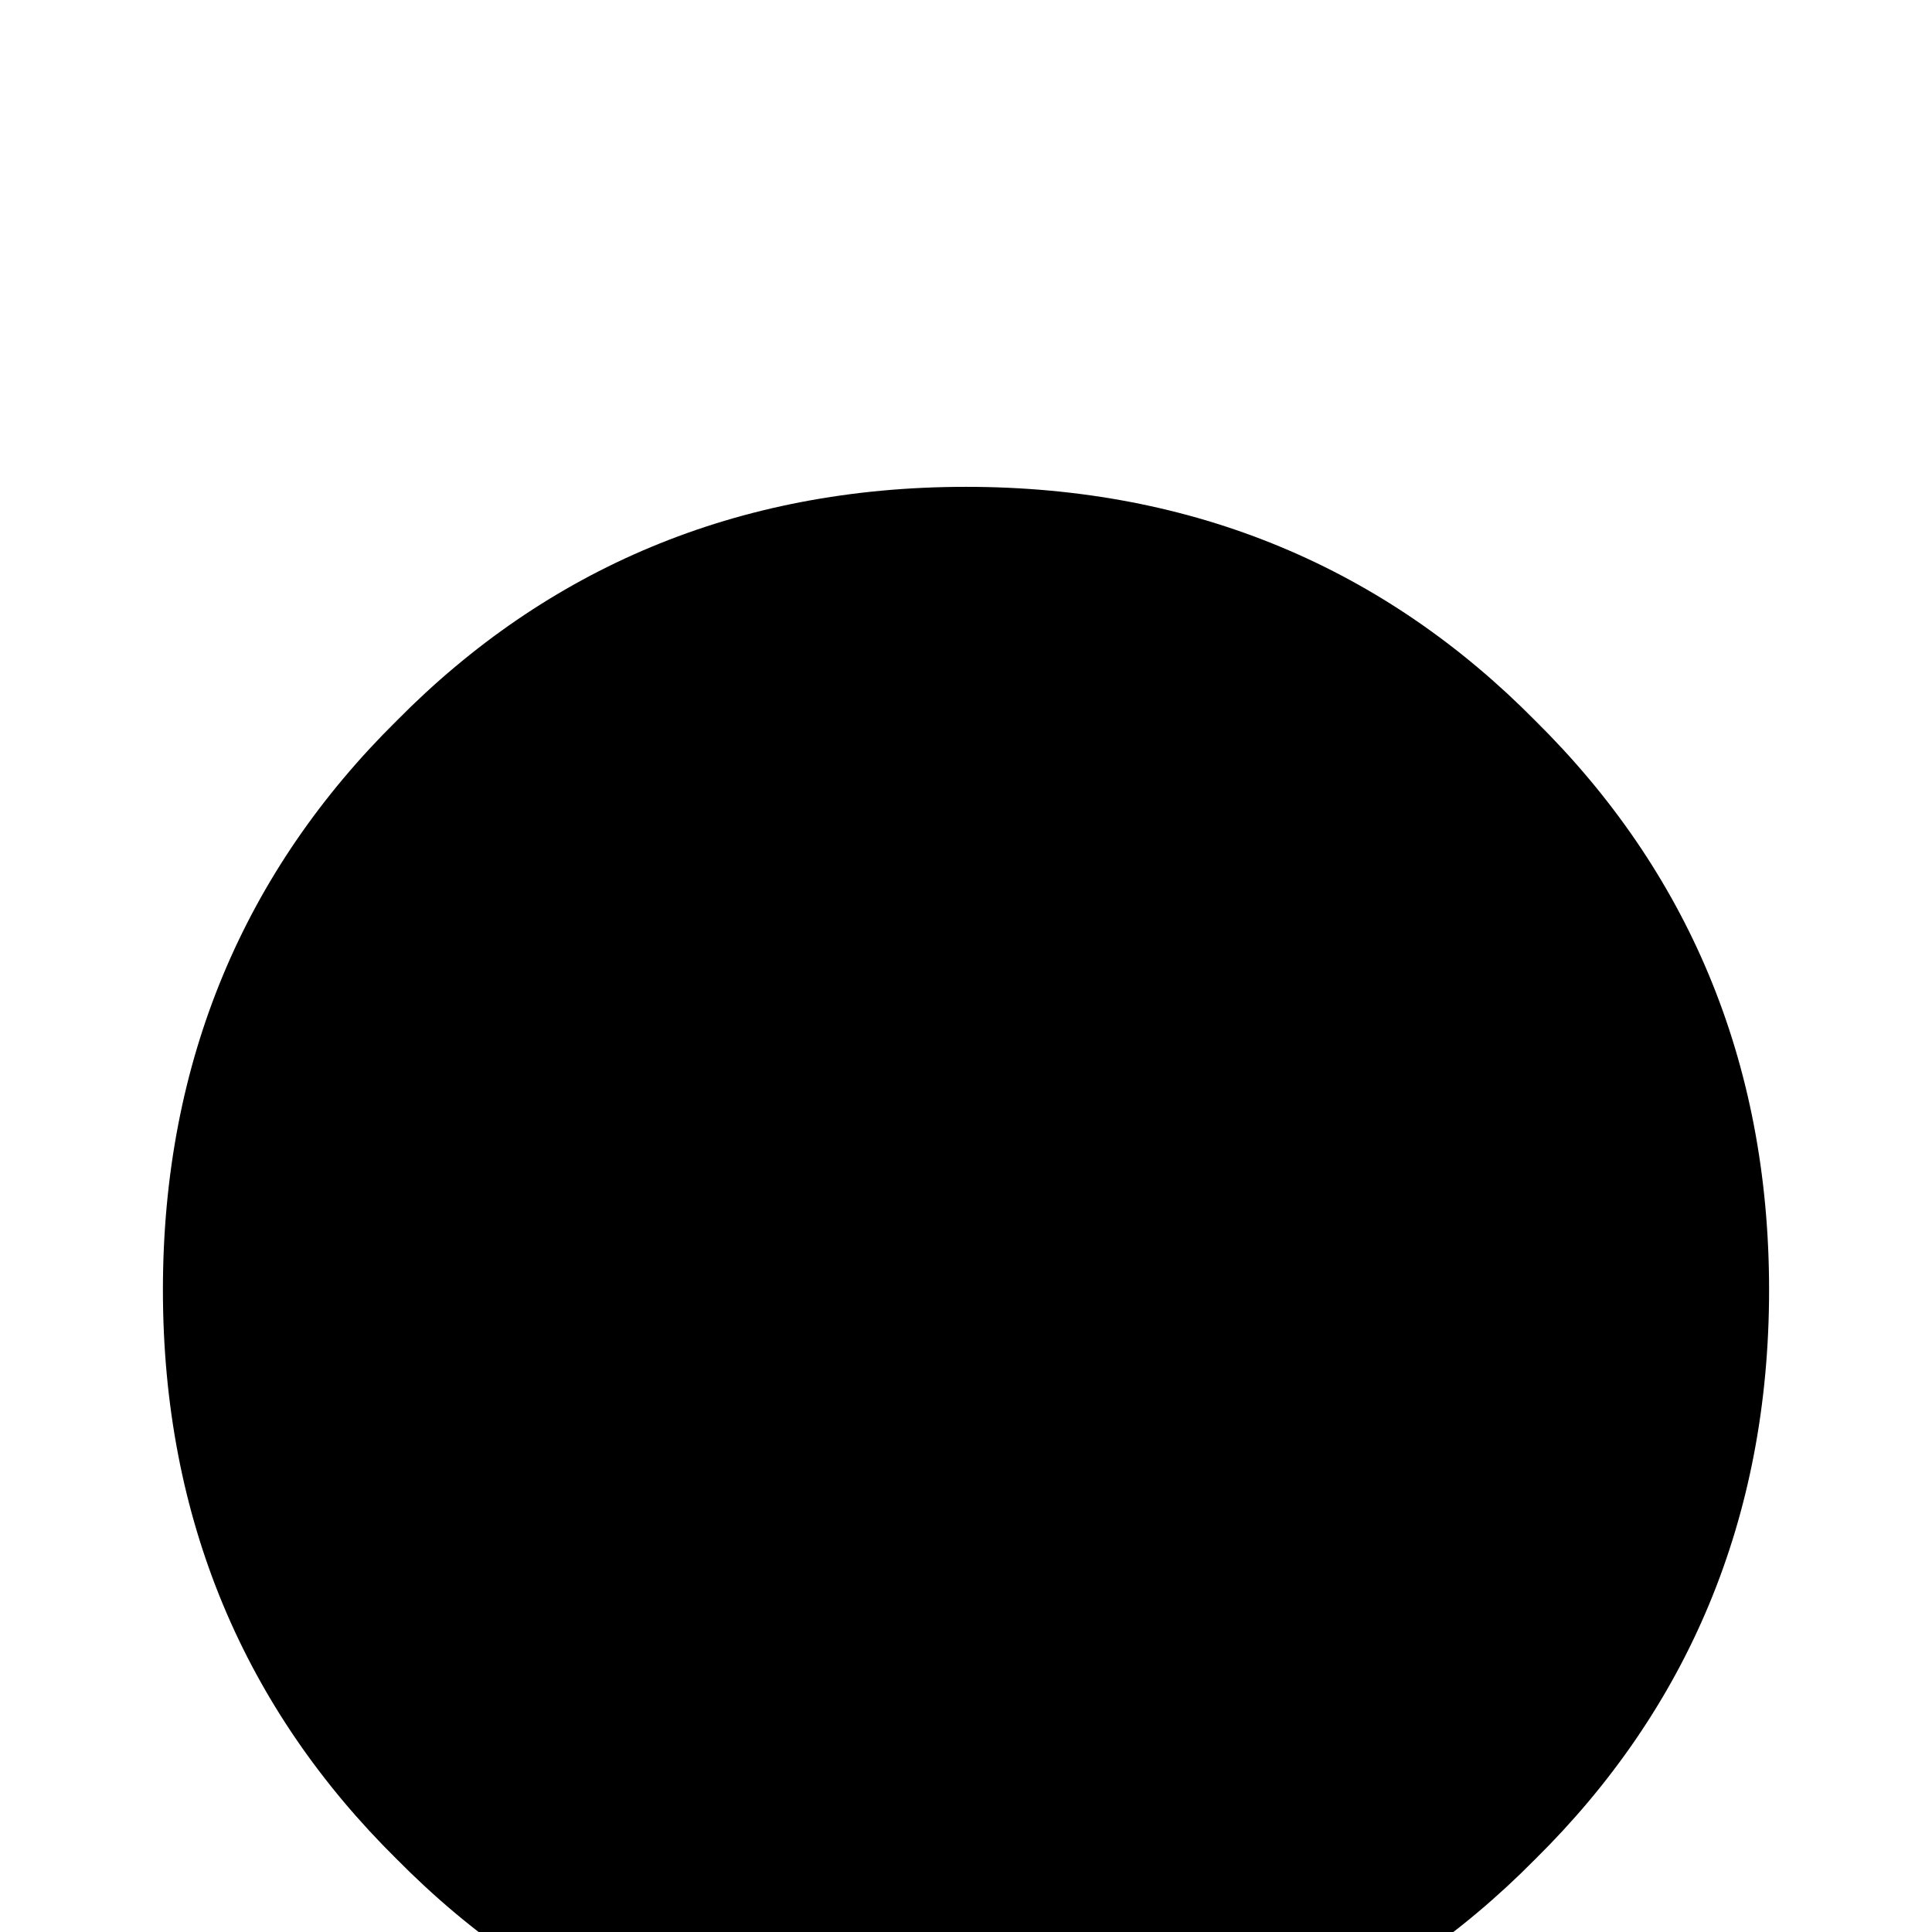
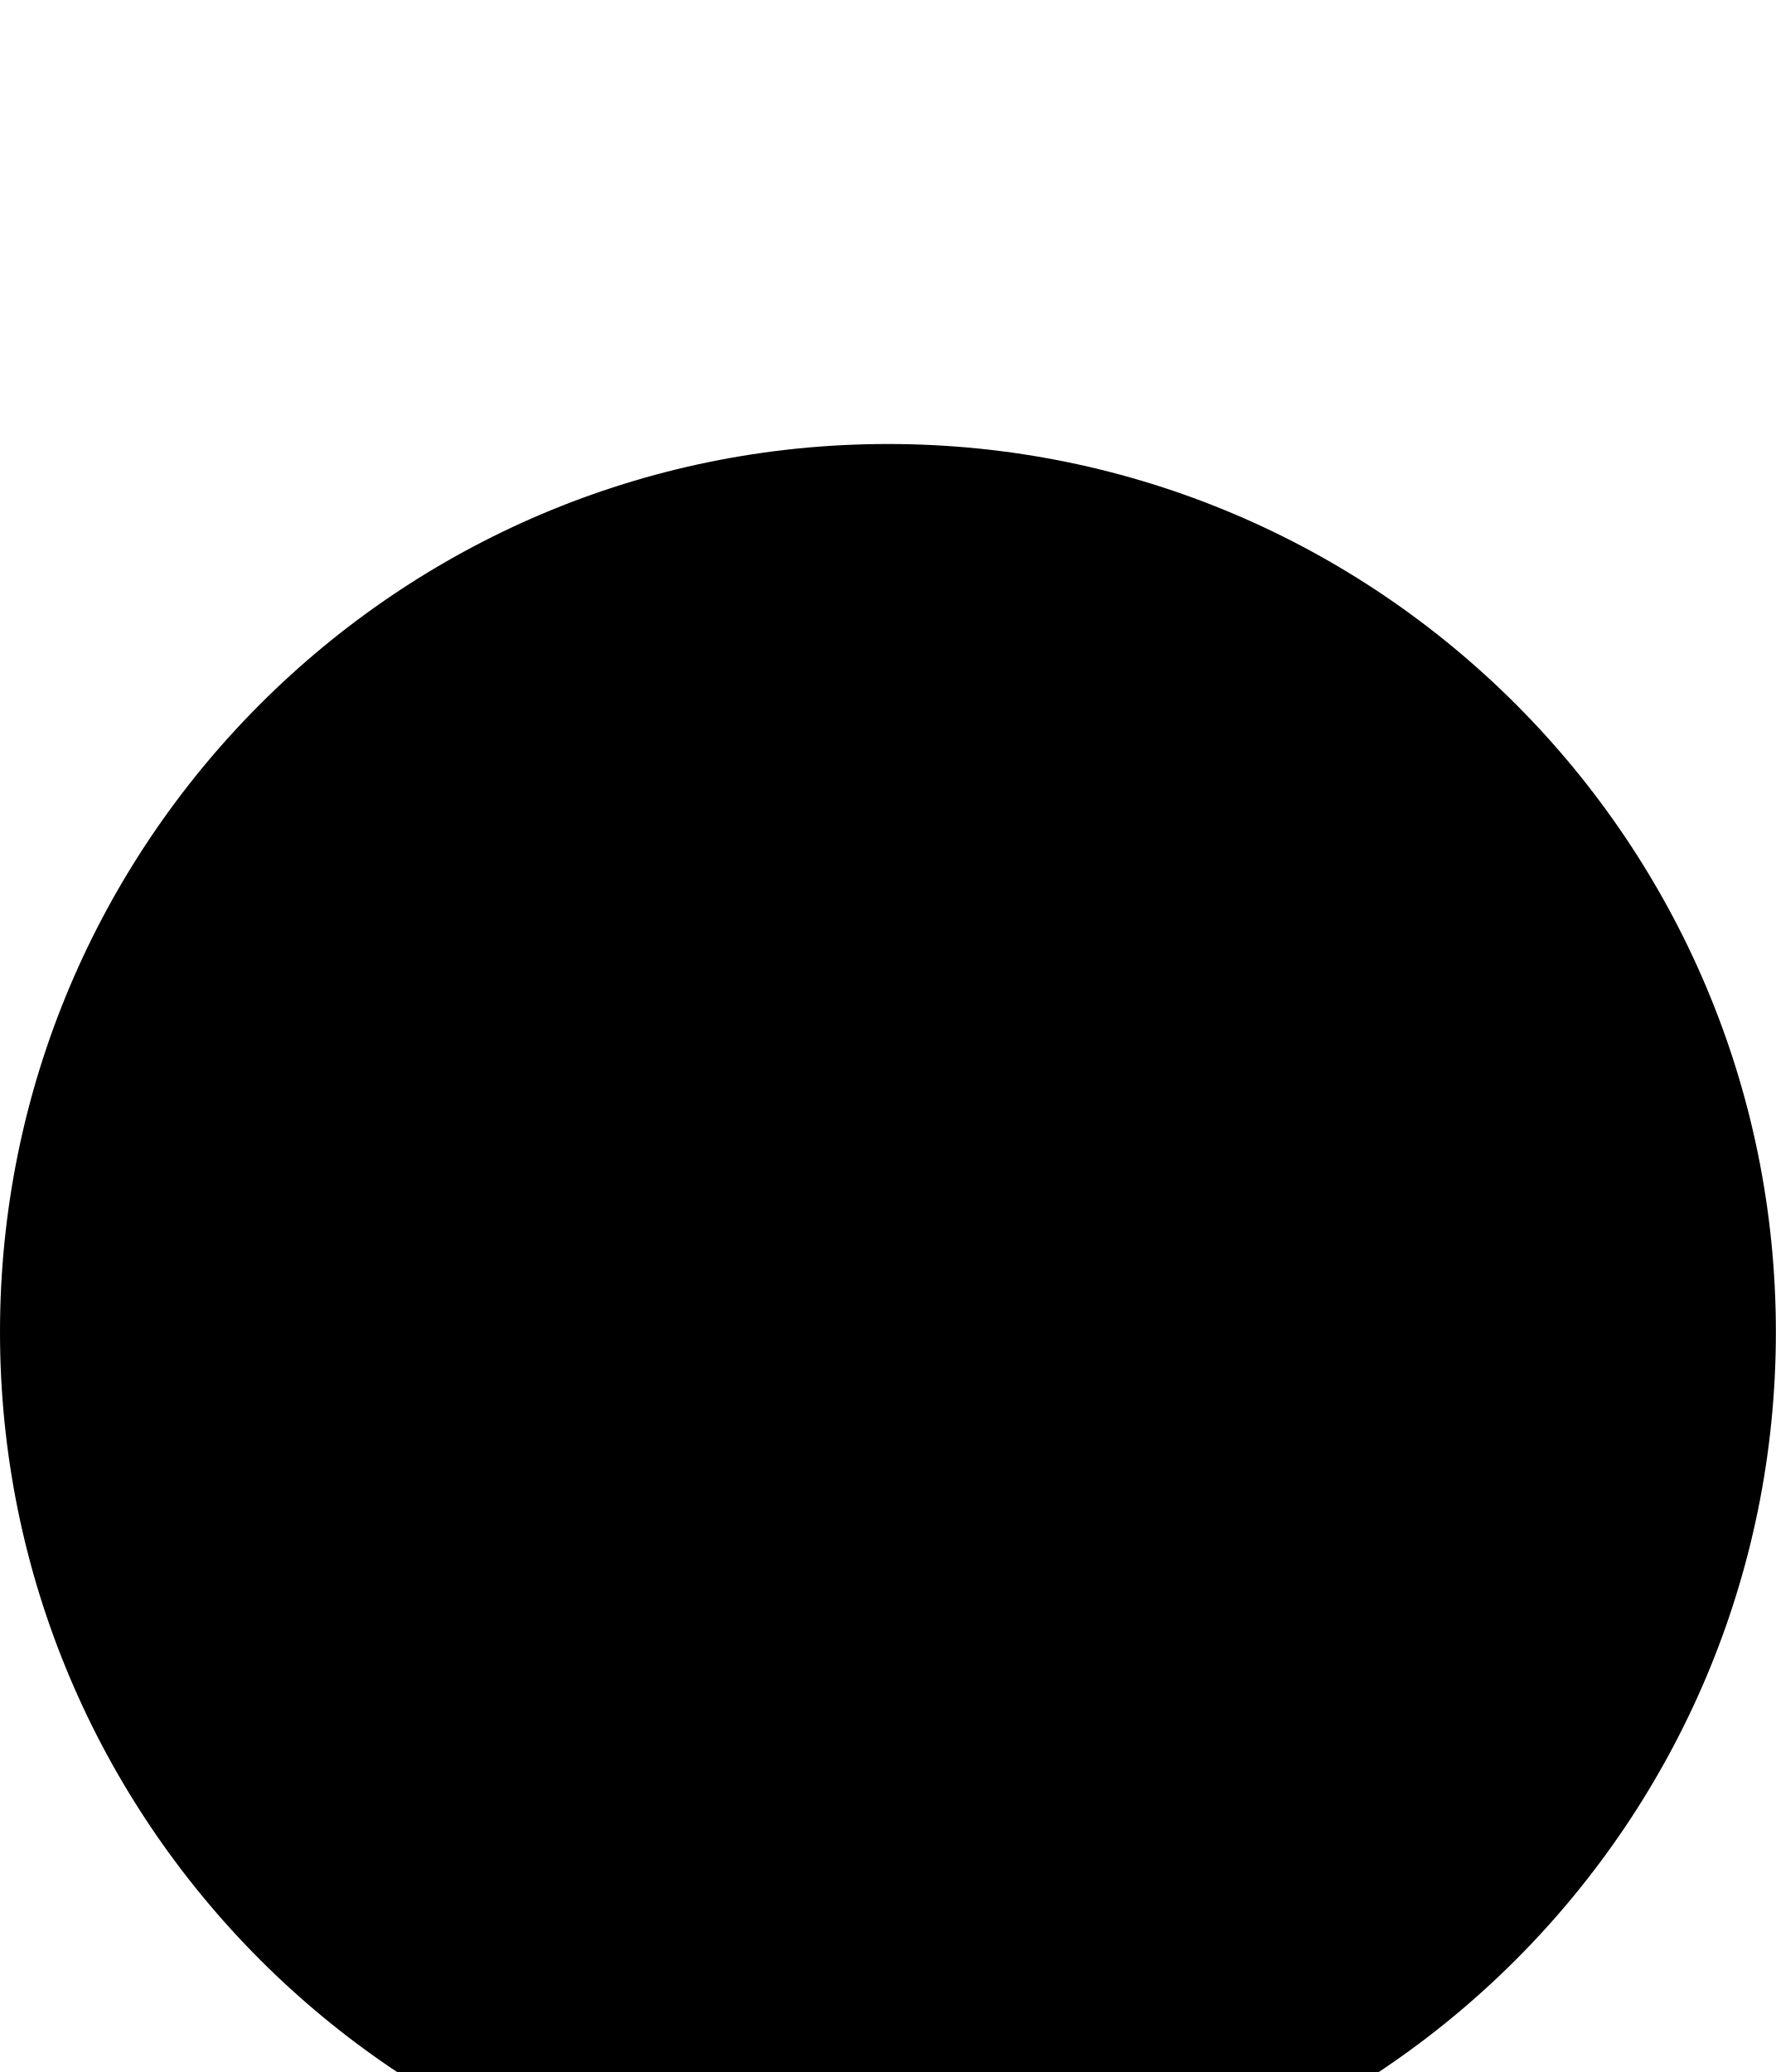
- <svg xmlns="http://www.w3.org/2000/svg" viewBox="0 -168 1008 1008">
-   <path fill="currentColor" d="M504 86c120 0 219 43 297 122 79 78 122 177 122 297s-43 219-122 297c-78 79-177 122-297 122s-219-43-297-122C128 724 85 625 85 505s43-219 122-297c78-79 177-122 297-122z" />
+ <svg xmlns="http://www.w3.org/2000/svg" viewBox="0 -144 864 1008">
+   <path fill="currentColor" d="M864 504c0 238-193 432-432 432S0 742 0 504 193 72 432 72s432 194 432 432z" />
</svg>
